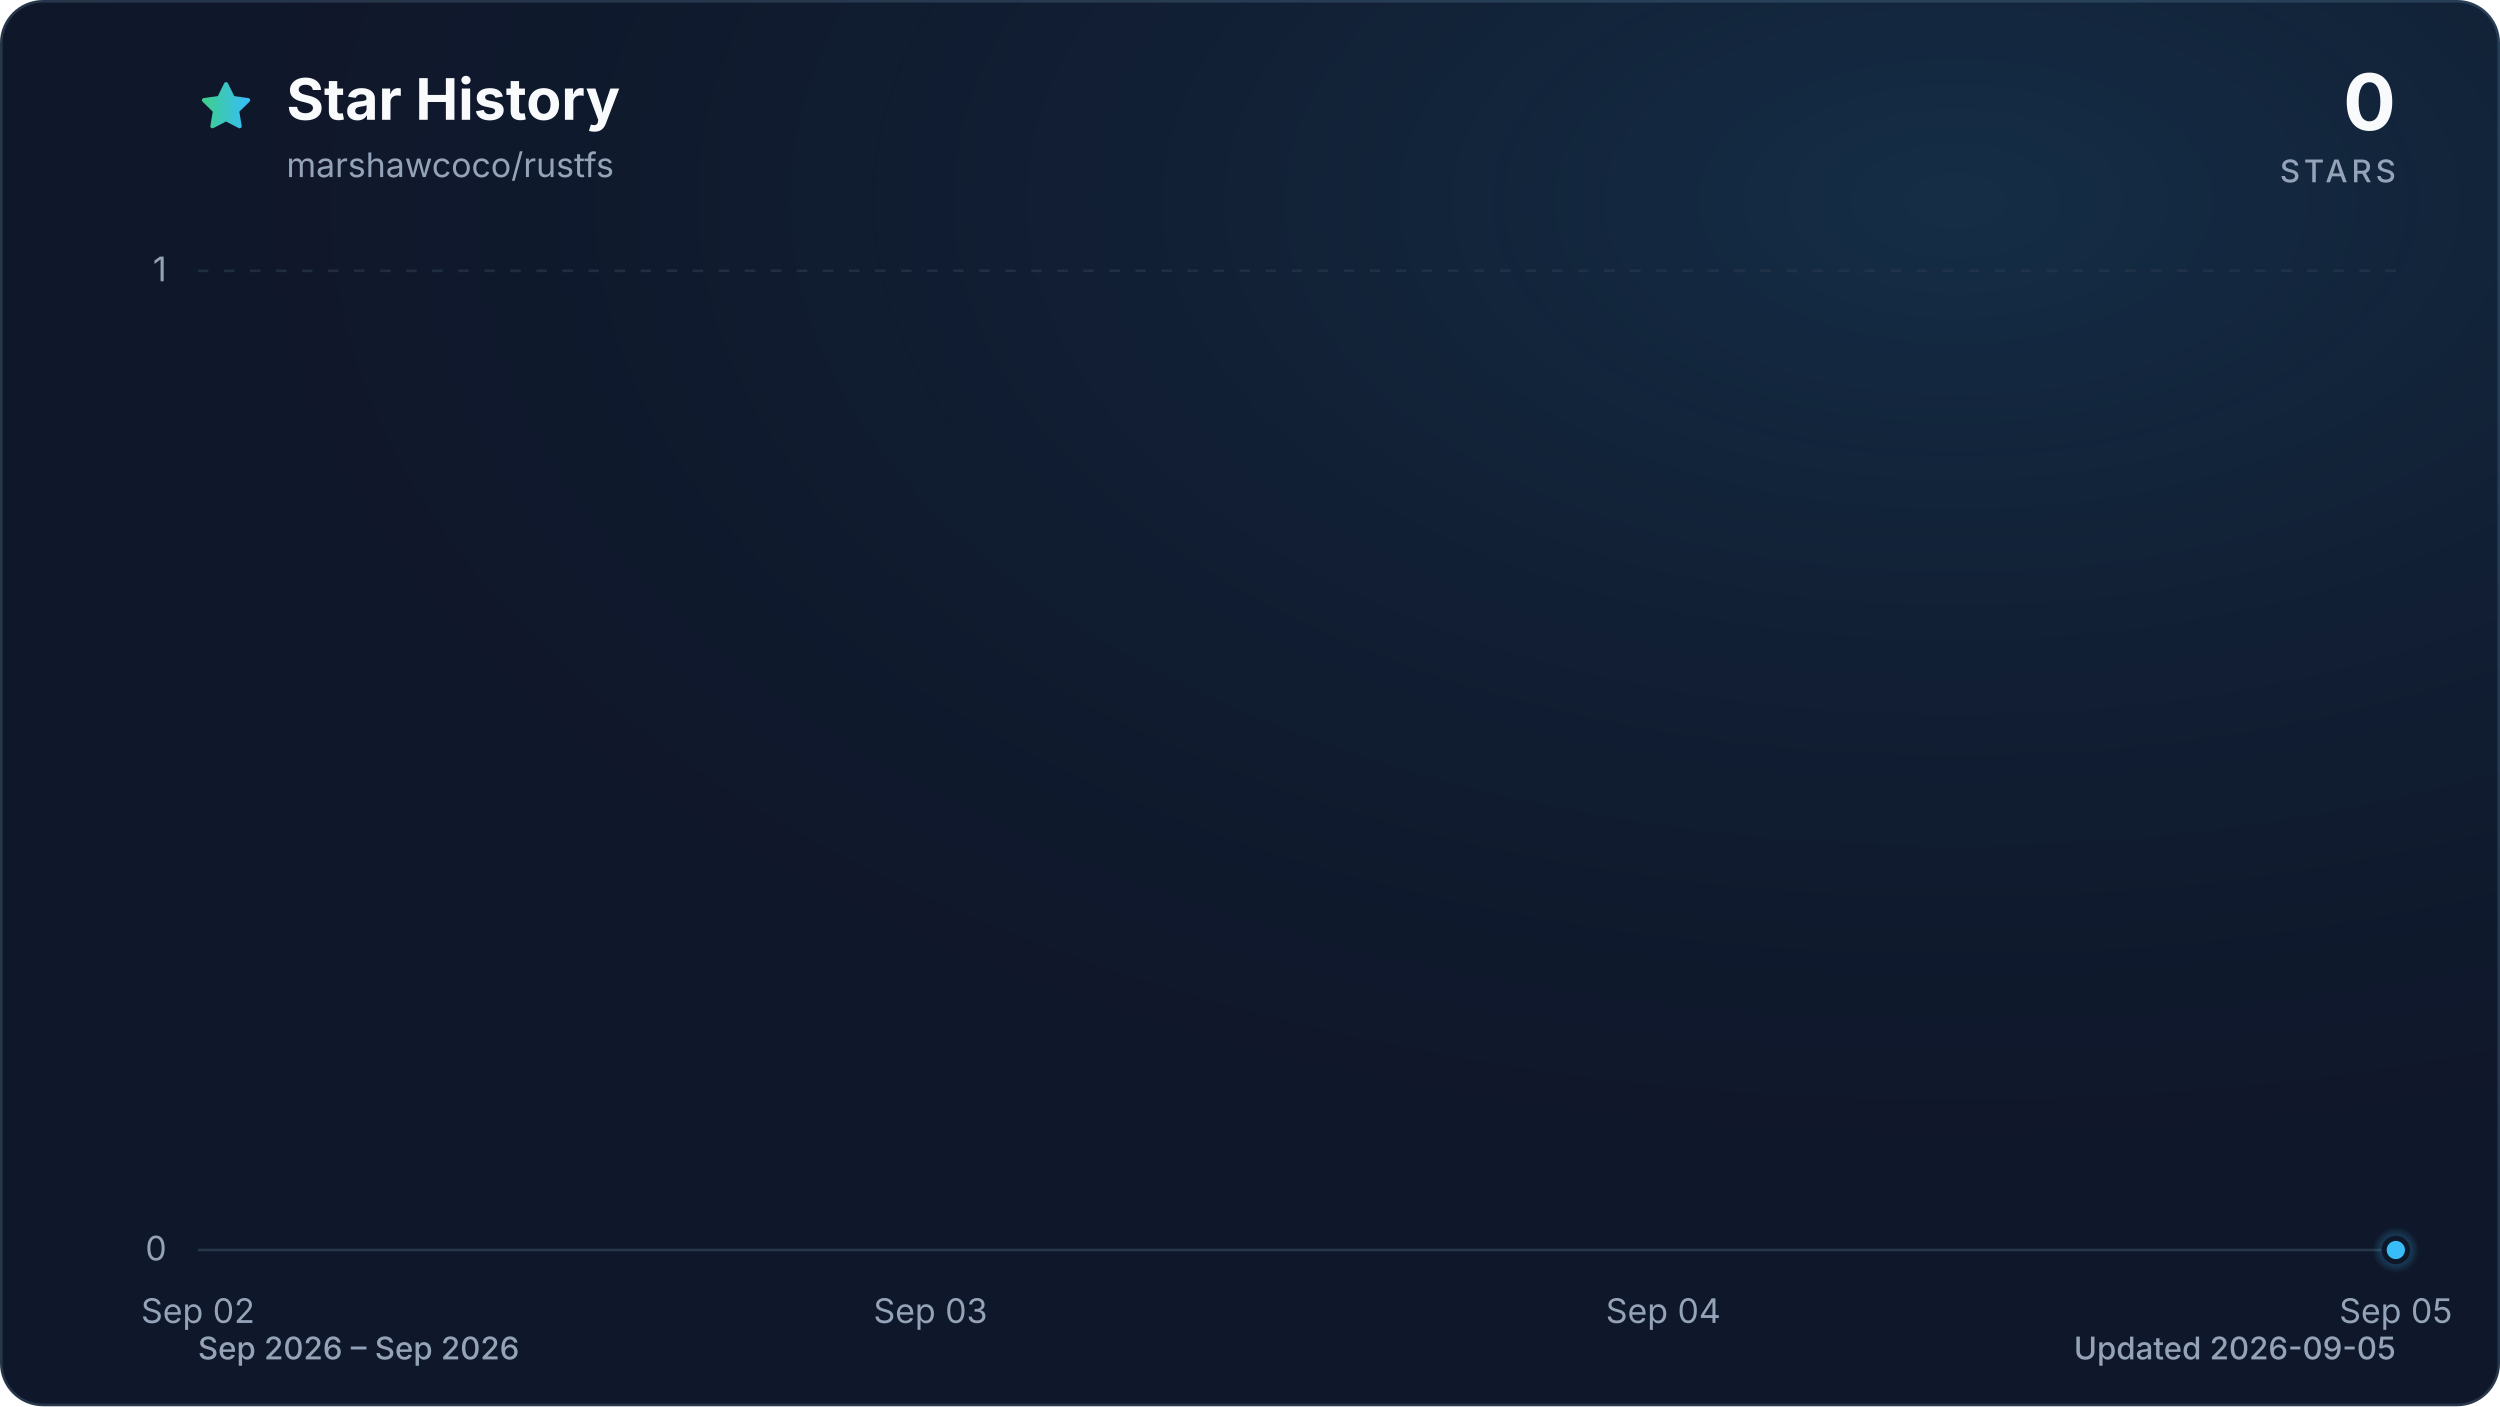
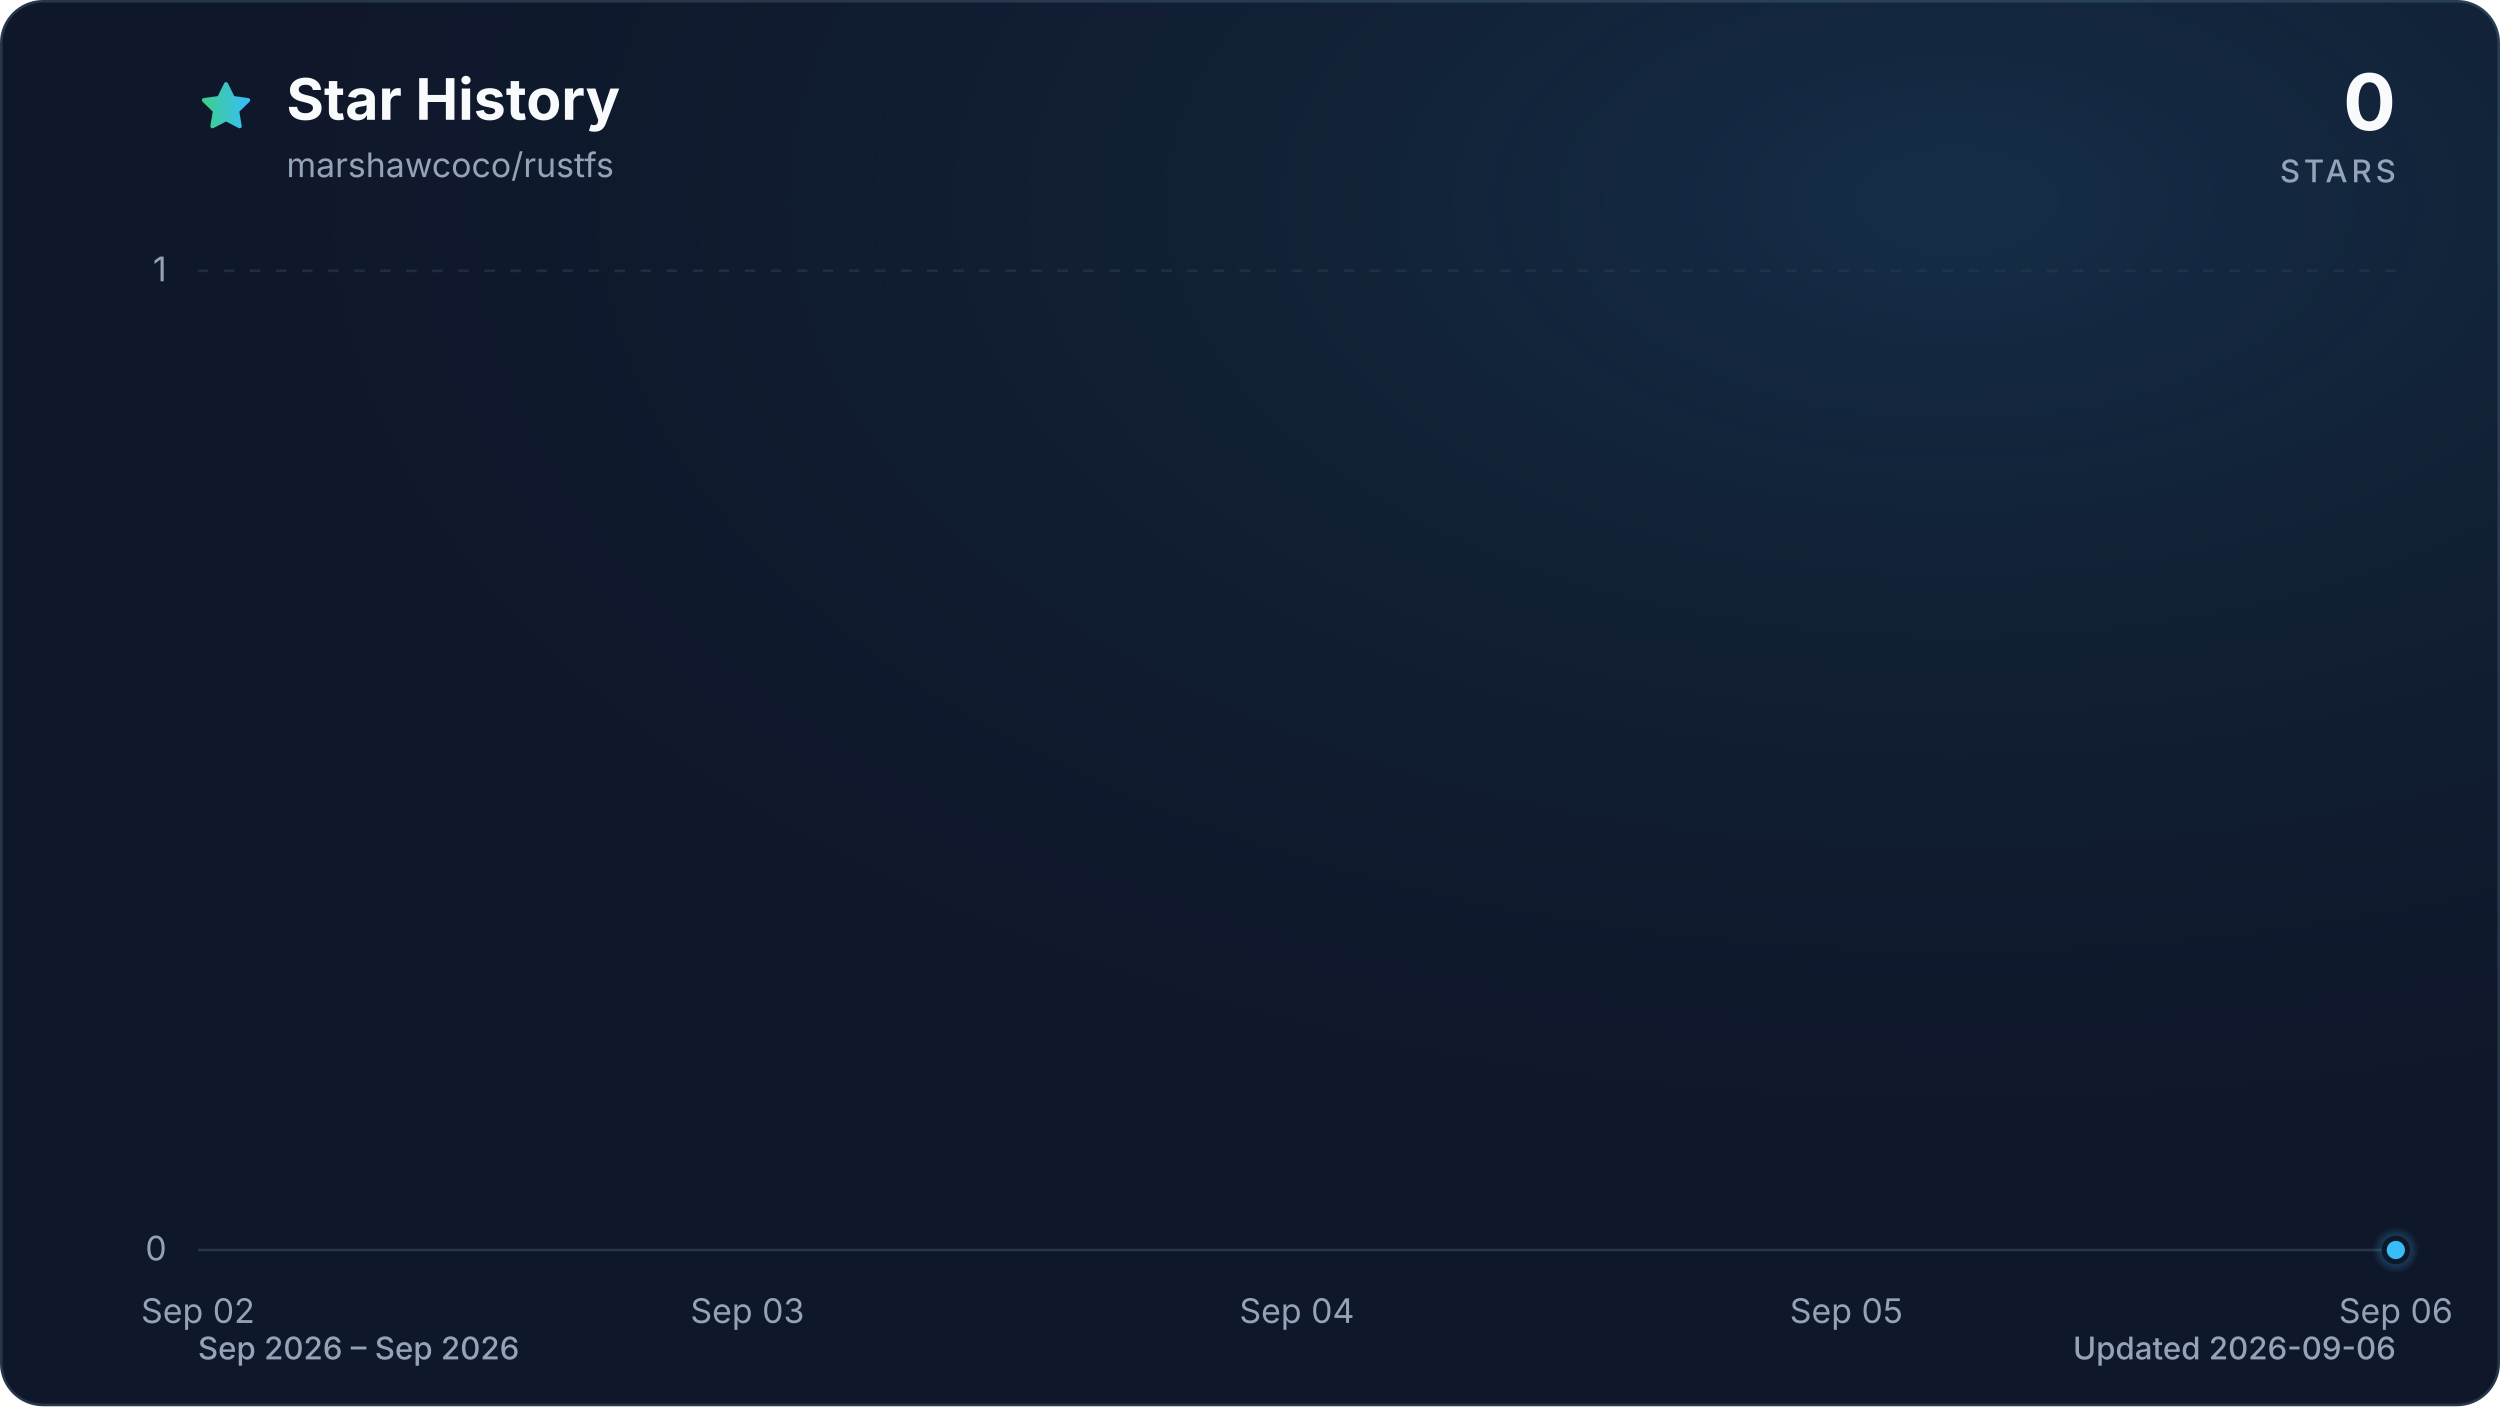
<svg xmlns="http://www.w3.org/2000/svg" viewBox="0 0 960 540" role="img" aria-labelledby="title description" data-style="gradient" data-variant="glow" data-animated="true">
  <defs>
    <linearGradient id="trend" x1="0" y1="0" x2="1" y2="0">
      <stop offset="0%" stop-color="#3ecf8e" />
      <stop offset="100%" stop-color="#38bdf8" />
    </linearGradient>
    <linearGradient id="area" x1="0" y1="0" x2="0" y2="1">
      <stop offset="0%" stop-color="#3ecf8e" stop-opacity="0.30" />
      <stop offset="55%" stop-color="#38bdf8" stop-opacity="0.10" />
      <stop offset="100%" stop-color="#38bdf8" stop-opacity="0.01" />
    </linearGradient>
    <radialGradient id="marker-halo" cx="50%" cy="50%" r="50%">
      <stop offset="0%" stop-color="#38bdf8" stop-opacity="0.55" />
      <stop offset="100%" stop-color="#38bdf8" stop-opacity="0" />
    </radialGradient>
    <radialGradient id="surface-glow" cx="78%" cy="14%" r="80%">
      <stop offset="0%" stop-color="#38bdf8" stop-opacity="0.14" />
      <stop offset="100%" stop-color="#0f172a" stop-opacity="0" />
    </radialGradient>
    <filter id="trend-glow" x="-20%" y="-20%" width="140%" height="140%">
      <feGaussianBlur stdDeviation="7" />
    </filter>
  </defs>
  <style>
.trend-enter{transform-box:fill-box;transform-origin:center;animation:trend-enter 520ms cubic-bezier(0.16,1,0.3,1)}
.marker-enter{transform-box:fill-box;transform-origin:center;animation:marker-enter 320ms cubic-bezier(0.16,1,0.3,1) 200ms both}
.marker-pulse{transform-box:fill-box;transform-origin:center;animation:marker-pulse 2.6s ease-out infinite}
@keyframes trend-enter{from{opacity:.35;transform:translateY(10px)}to{opacity:1;transform:translateY(0)}}
@keyframes marker-enter{from{opacity:0;transform:scale(.4)}to{opacity:1;transform:scale(1)}}
@keyframes marker-pulse{0%{opacity:.5;transform:scale(.7)}70%,100%{opacity:0;transform:scale(2.1)}}
@media (prefers-reduced-motion:reduce){.trend-enter,.marker-enter,.marker-pulse{animation:none!important}}
@media (prefers-reduced-motion:reduce){.marker-pulse{opacity:0}}
</style>
  <rect x="0.5" y="0.5" width="959" height="539" fill="#0f172a" stroke="#27364a" stroke-width="1" rx="16" />
  <rect width="960" height="540" fill="url(#surface-glow)" rx="16" />
  <path d="M12 2.6l2.9 5.9 6.5.9-4.7 4.6 1.1 6.5-5.8-3-5.8 3 1.1-6.5-4.7-4.6 6.5-.9L12 2.6Z" transform="translate(76 30) scale(.9)" fill="url(#trend)" stroke="url(#trend)" stroke-width="1.8" stroke-linejoin="round" aria-hidden="true" />
  <text x="110" y="46" fill="#f8fafc" font-family="ui-sans-serif, system-ui, -apple-system, BlinkMacSystemFont, 'Segoe UI', sans-serif" font-size="22" font-weight="700">Star History</text>
  <text x="110" y="68" fill="#94a3b8" font-family="ui-sans-serif, system-ui, -apple-system, BlinkMacSystemFont, 'Segoe UI', sans-serif" font-size="13">marshawcoco/rustfs</text>
  <text x="920" y="50" fill="#f8fafc" font-family="ui-sans-serif, system-ui, -apple-system, BlinkMacSystemFont, 'Segoe UI', sans-serif" font-size="30" font-weight="700" text-anchor="end">0</text>
  <text x="920" y="70" fill="#94a3b8" font-family="ui-sans-serif, system-ui, -apple-system, BlinkMacSystemFont, 'Segoe UI', sans-serif" font-size="12" font-weight="500" letter-spacing="1.5" text-anchor="end">STARS</text>
  <line x1="76" y1="480.0" x2="920" y2="480.0" stroke="#27364a" stroke-width="1" stroke-dasharray="0" opacity="1" />
  <text x="64" y="484.0" fill="#94a3b8" font-family="ui-sans-serif, system-ui, -apple-system, BlinkMacSystemFont, 'Segoe UI', sans-serif" font-size="13" text-anchor="end">0</text>
  <line x1="76" y1="104.0" x2="920" y2="104.0" stroke="#27364a" stroke-width="1" stroke-dasharray="4 6" opacity="0.7" />
  <text x="64" y="108.0" fill="#94a3b8" font-family="ui-sans-serif, system-ui, -apple-system, BlinkMacSystemFont, 'Segoe UI', sans-serif" font-size="13" text-anchor="end">1</text>
  <text x="76.0" y="508" fill="#94a3b8" font-family="ui-sans-serif, system-ui, -apple-system, BlinkMacSystemFont, 'Segoe UI', sans-serif" font-size="13" text-anchor="middle">Sep 02</text>
-   <text x="357.3" y="508" fill="#94a3b8" font-family="ui-sans-serif, system-ui, -apple-system, BlinkMacSystemFont, 'Segoe UI', sans-serif" font-size="13" text-anchor="middle">Sep 03</text>
-   <text x="638.7" y="508" fill="#94a3b8" font-family="ui-sans-serif, system-ui, -apple-system, BlinkMacSystemFont, 'Segoe UI', sans-serif" font-size="13" text-anchor="middle">Sep 04</text>
-   <text x="920.0" y="508" fill="#94a3b8" font-family="ui-sans-serif, system-ui, -apple-system, BlinkMacSystemFont, 'Segoe UI', sans-serif" font-size="13" text-anchor="middle">Sep 05</text>
+   <text x="287.0" y="508" fill="#94a3b8" font-family="ui-sans-serif, system-ui, -apple-system, BlinkMacSystemFont, 'Segoe UI', sans-serif" font-size="13" text-anchor="middle">Sep 03</text>
+   <text x="498.0" y="508" fill="#94a3b8" font-family="ui-sans-serif, system-ui, -apple-system, BlinkMacSystemFont, 'Segoe UI', sans-serif" font-size="13" text-anchor="middle">Sep 04</text>
+   <text x="709.0" y="508" fill="#94a3b8" font-family="ui-sans-serif, system-ui, -apple-system, BlinkMacSystemFont, 'Segoe UI', sans-serif" font-size="13" text-anchor="middle">Sep 05</text>
+   <text x="920.0" y="508" fill="#94a3b8" font-family="ui-sans-serif, system-ui, -apple-system, BlinkMacSystemFont, 'Segoe UI', sans-serif" font-size="13" text-anchor="middle">Sep 06</text>
  <g class="trend-enter">
-     <path d="M 76.0 480.0 C 169.8 480.0, 263.6 480.0, 357.3 480.0 C 451.1 480.0, 544.9 480.0, 638.7 480.0 C 732.4 480.0, 826.2 480.0, 920.0 480.0 L 920.0 480.0 L 76.0 480.0 Z" fill="url(#area)" />
-     <path d="M 76.0 480.0 C 169.8 480.0, 263.6 480.0, 357.3 480.0 C 451.1 480.0, 544.9 480.0, 638.7 480.0 C 732.4 480.0, 826.2 480.0, 920.0 480.0" fill="none" stroke="url(#trend)" stroke-width="12" stroke-linecap="round" stroke-linejoin="round" opacity="0.16" filter="url(#trend-glow)" />
-     <path d="M 76.0 480.0 C 169.8 480.0, 263.6 480.0, 357.3 480.0 C 451.1 480.0, 544.9 480.0, 638.7 480.0 C 732.4 480.0, 826.2 480.0, 920.0 480.0" fill="none" stroke="url(#trend)" stroke-width="3" stroke-linecap="round" stroke-linejoin="round" />
+     <path d="M 76.0 480.0 C 146.3 480.0, 216.7 480.0, 287.0 480.0 C 357.3 480.0, 427.7 480.0, 498.0 480.0 C 568.3 480.0, 638.7 480.0, 709.0 480.0 C 779.3 480.0, 849.7 480.0, 920.0 480.0 L 920.0 480.0 L 76.0 480.0 Z" fill="url(#area)" />
+     <path d="M 76.0 480.0 C 146.3 480.0, 216.7 480.0, 287.0 480.0 C 357.3 480.0, 427.7 480.0, 498.0 480.0 C 568.3 480.0, 638.7 480.0, 709.0 480.0 C 779.3 480.0, 849.7 480.0, 920.0 480.0" fill="none" stroke="url(#trend)" stroke-width="12" stroke-linecap="round" stroke-linejoin="round" opacity="0.16" filter="url(#trend-glow)" />
+     <path d="M 76.0 480.0 C 146.3 480.0, 216.7 480.0, 287.0 480.0 C 357.3 480.0, 427.7 480.0, 498.0 480.0 C 568.3 480.0, 638.7 480.0, 709.0 480.0 C 779.3 480.0, 849.7 480.0, 920.0 480.0" fill="none" stroke="url(#trend)" stroke-width="3" stroke-linecap="round" stroke-linejoin="round" />
  </g>
  <g class="marker-enter">
    <circle class="marker-pulse" cx="920.0" cy="480.0" r="9" fill="url(#marker-halo)" />
    <circle cx="920.0" cy="480.0" r="4.5" fill="#38bdf8" stroke="#0f172a" stroke-width="2" />
  </g>
  <text x="76" y="522" fill="#94a3b8" font-family="ui-sans-serif, system-ui, -apple-system, BlinkMacSystemFont, 'Segoe UI', sans-serif" font-size="12" font-weight="500">Sep 2026 – Sep 2026</text>
-   <text x="920" y="522" fill="#94a3b8" font-family="ui-sans-serif, system-ui, -apple-system, BlinkMacSystemFont, 'Segoe UI', sans-serif" font-size="12" font-weight="500" text-anchor="end">Updated 2026-09-05</text>
+   <text x="920" y="522" fill="#94a3b8" font-family="ui-sans-serif, system-ui, -apple-system, BlinkMacSystemFont, 'Segoe UI', sans-serif" font-size="12" font-weight="500" text-anchor="end">Updated 2026-09-06</text>
</svg>
